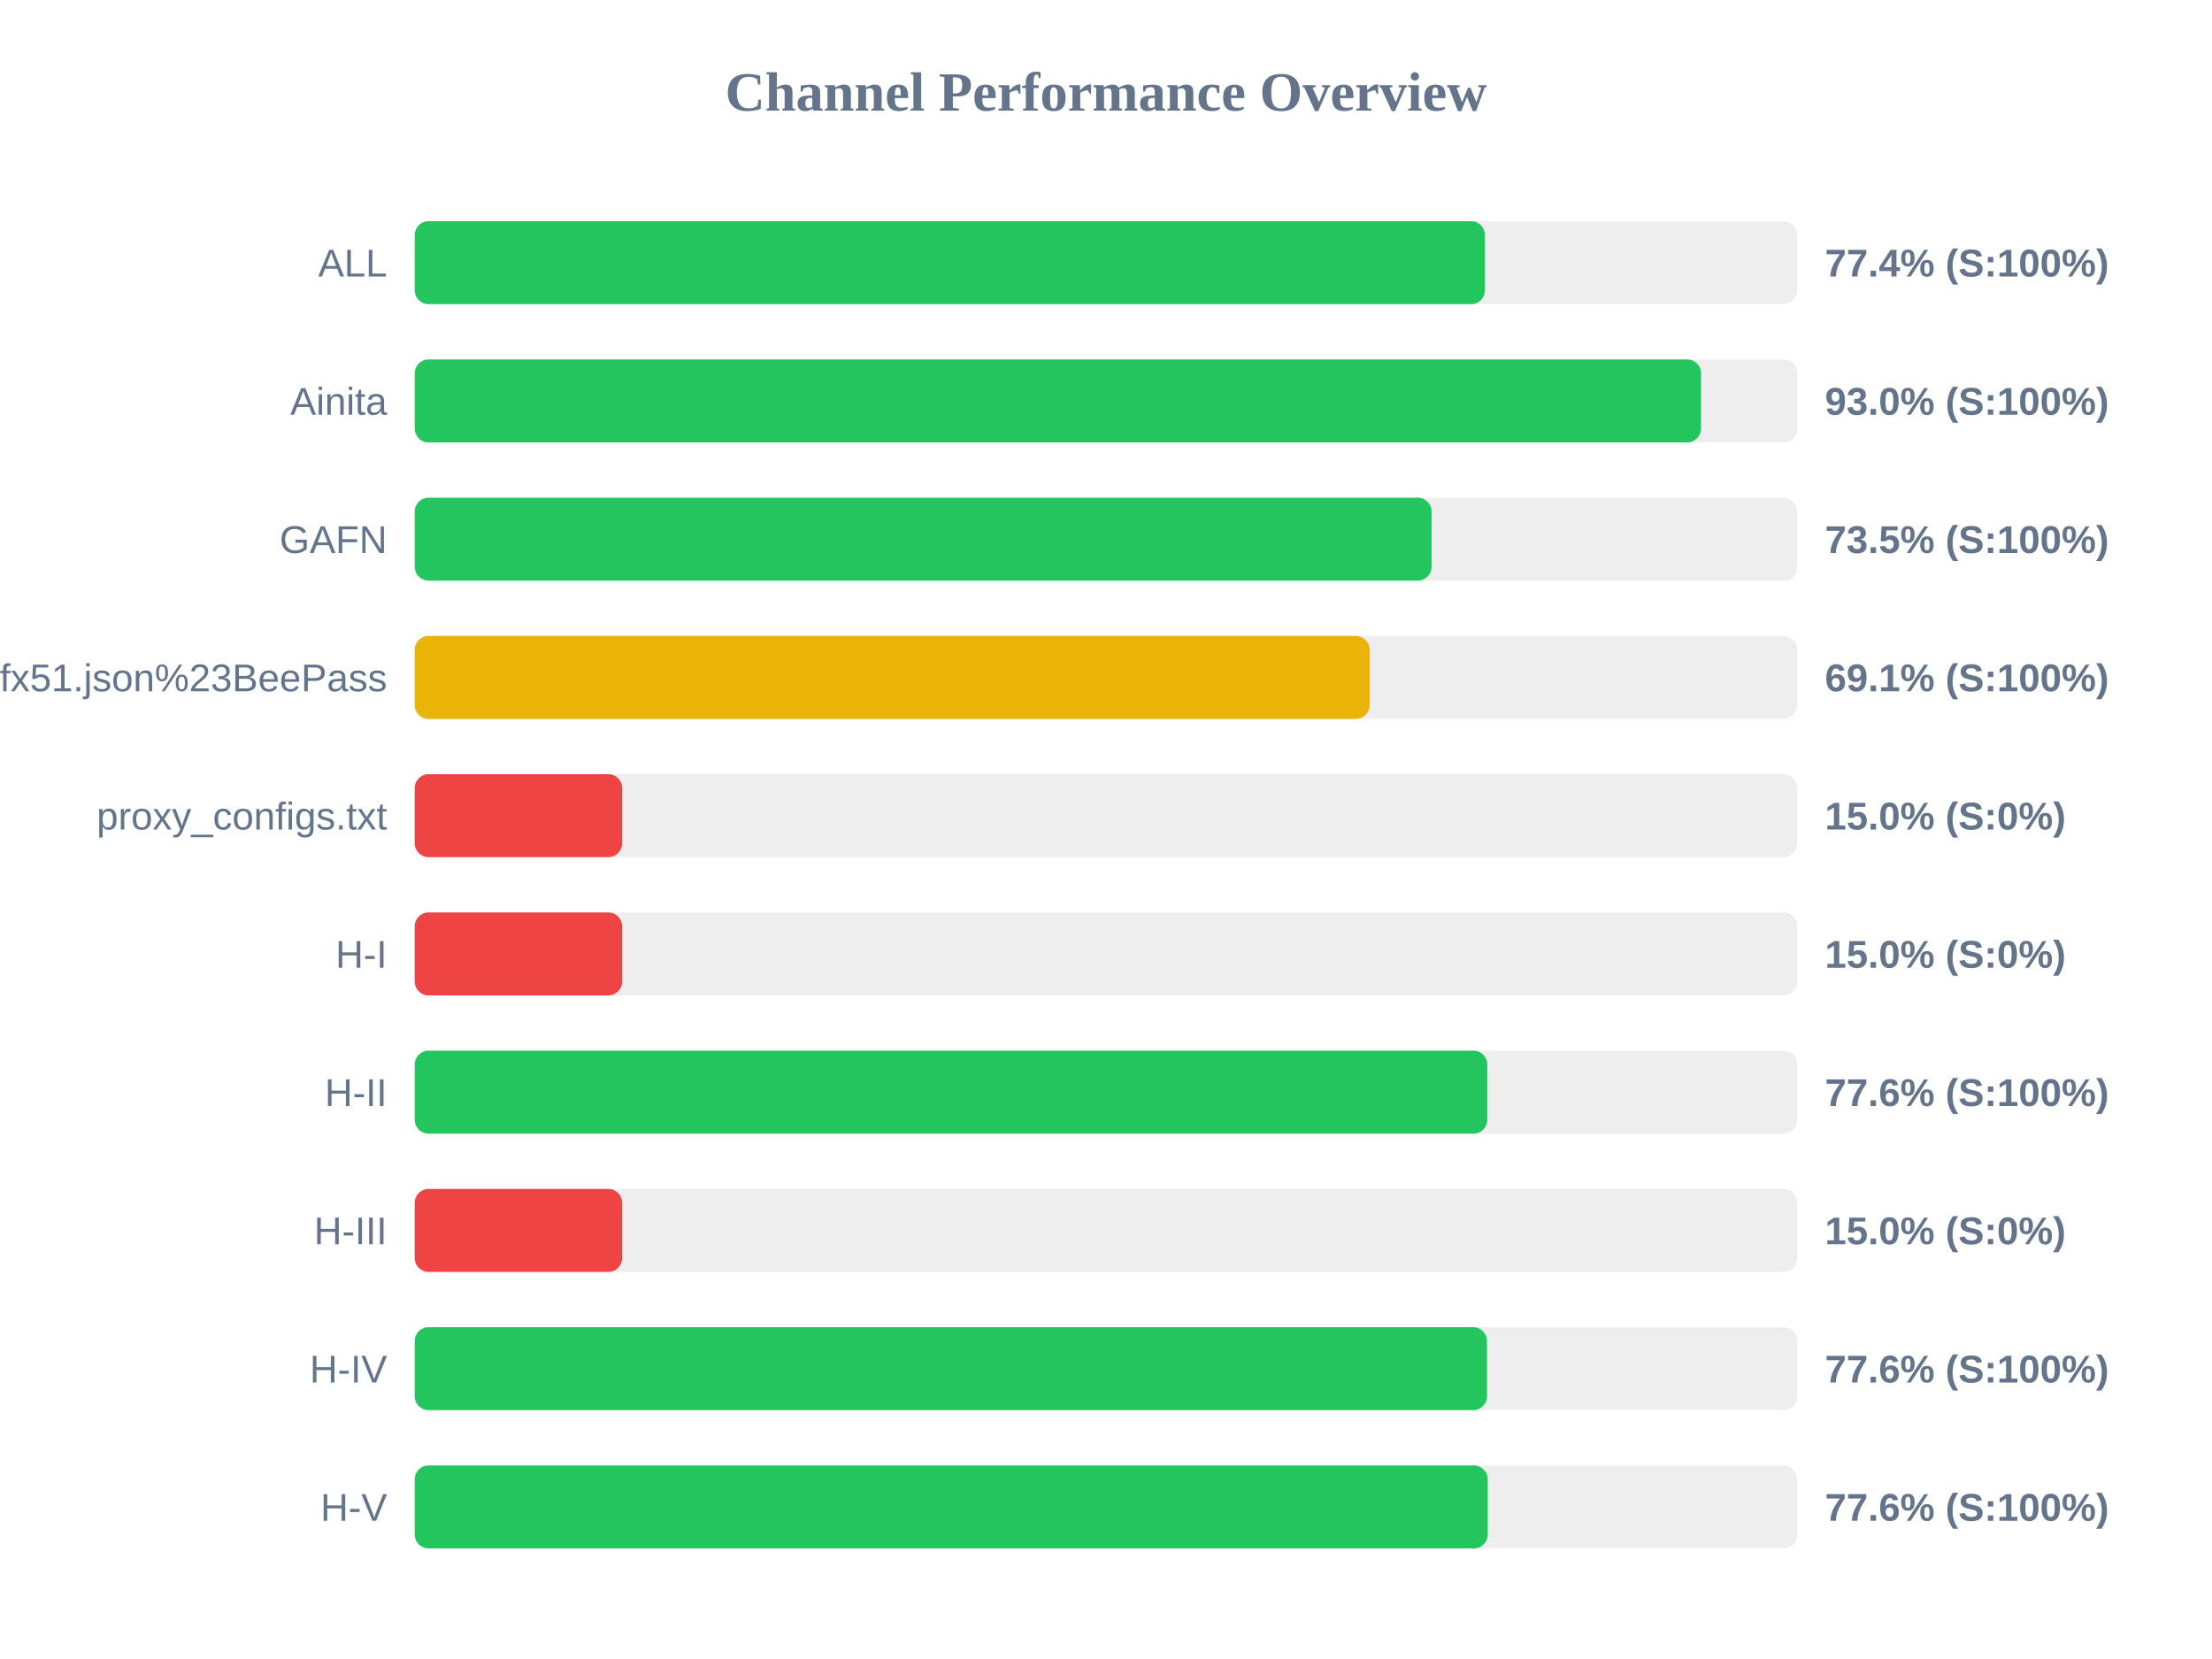
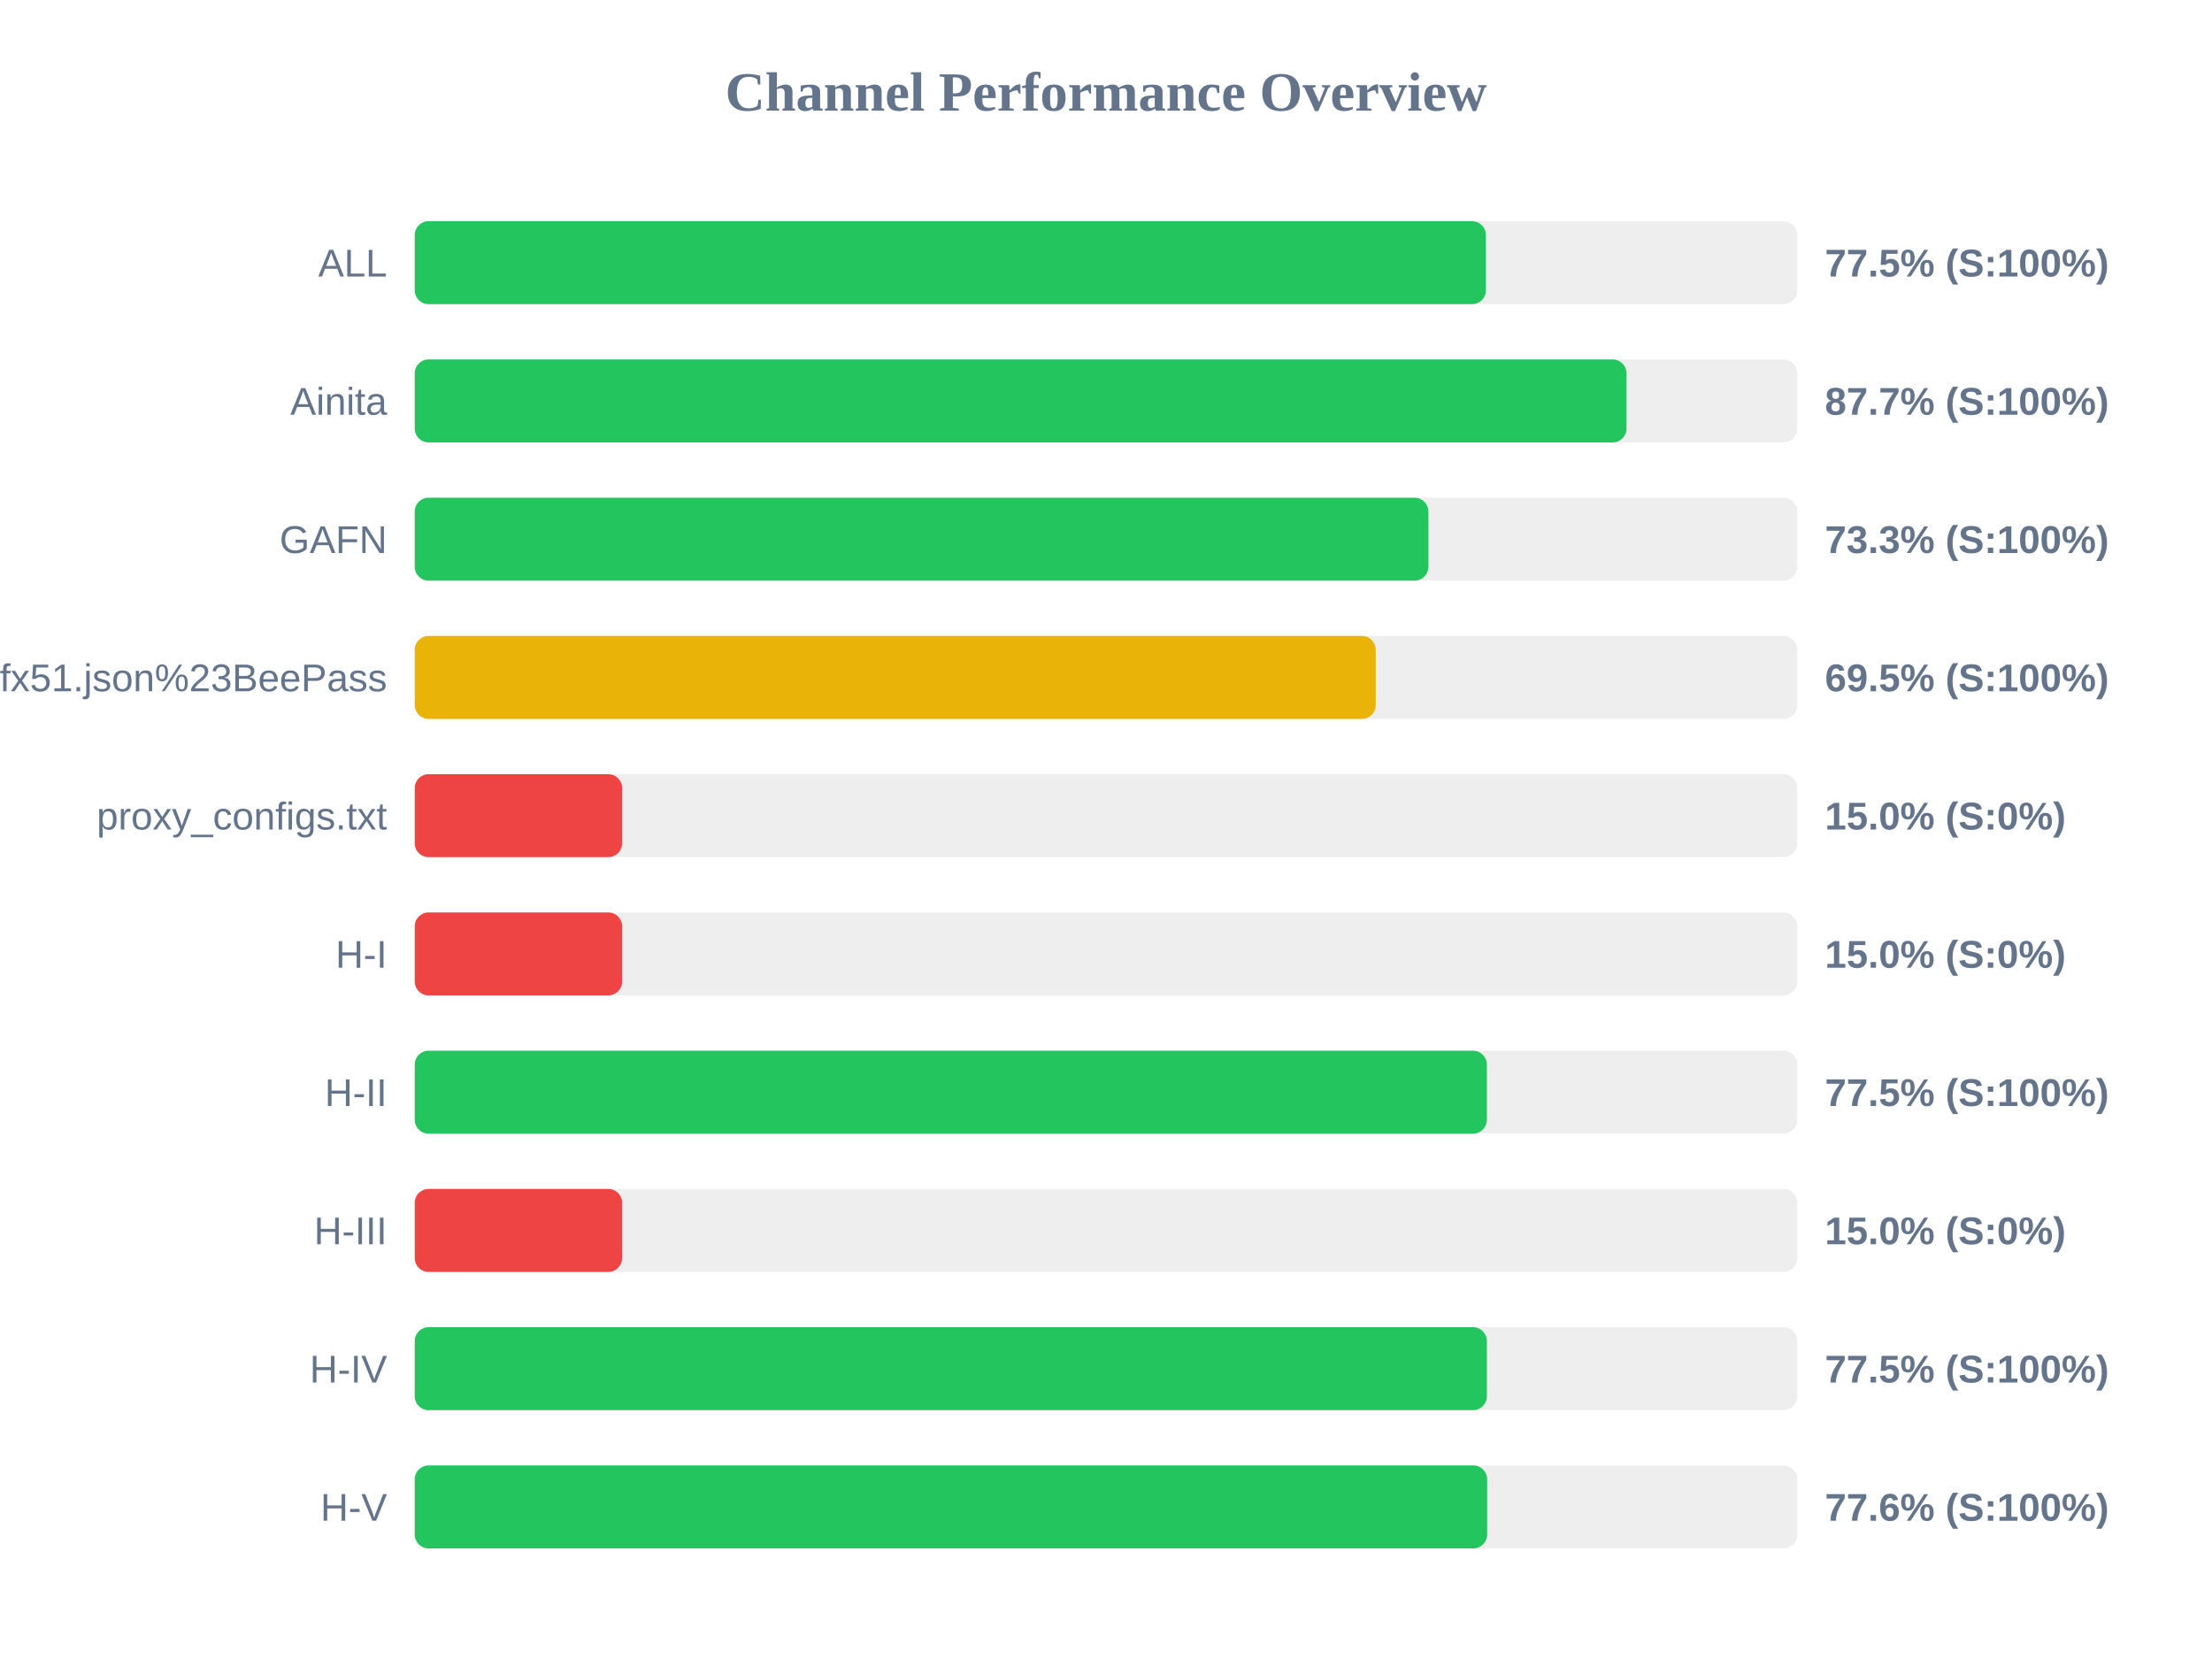
<svg xmlns="http://www.w3.org/2000/svg" width="800" height="600" version="1.1">
  <style>
        .row { font: 14px Arial; fill: #64748b; }
        .score { font: bold 14px Arial; fill: #64748b; }
    </style>
  <text x="400" y="40" text-anchor="middle" font-size="20px" font-weight="bold" fill="#64748b">Channel Performance Overview</text>
  <rect x="150" y="80" width="500" height="30" fill="#eee" rx="5" />
-   <rect x="150" y="80" width="387.05" height="30" fill="#22c55e" rx="5" />
+   <rect x="150" y="80" width="387.4" height="30" fill="#22c55e" rx="5" />
  <text x="140" y="100" text-anchor="end" class="row">ALL</text>
-   <text x="660" y="100" text-anchor="start" class="score">77.4% (S:100%)</text>
+   <text x="660" y="100" text-anchor="start" class="score">77.5% (S:100%)</text>
  <rect x="150" y="130" width="500" height="30" fill="#eee" rx="5" />
-   <rect x="150" y="130" width="465.2" height="30" fill="#22c55e" rx="5" />
+   <rect x="150" y="130" width="438.25" height="30" fill="#22c55e" rx="5" />
  <text x="140" y="150" text-anchor="end" class="row">Ainita</text>
-   <text x="660" y="150" text-anchor="start" class="score">93.0% (S:100%)</text>
+   <text x="660" y="150" text-anchor="start" class="score">87.7% (S:100%)</text>
  <rect x="150" y="180" width="500" height="30" fill="#eee" rx="5" />
-   <rect x="150" y="180" width="367.75" height="30" fill="#22c55e" rx="5" />
+   <rect x="150" y="180" width="366.6" height="30" fill="#22c55e" rx="5" />
  <text x="140" y="200" text-anchor="end" class="row">GAFN</text>
-   <text x="660" y="200" text-anchor="start" class="score">73.5% (S:100%)</text>
+   <text x="660" y="200" text-anchor="start" class="score">73.3% (S:100%)</text>
  <rect x="150" y="230" width="500" height="30" fill="#eee" rx="5" />
-   <rect x="150" y="230" width="345.35" height="30" fill="#eab308" rx="5" />
+   <rect x="150" y="230" width="347.55" height="30" fill="#eab308" rx="5" />
  <text x="140" y="250" text-anchor="end" class="row">sub?s=ssconf%3A%2F%2Fs3.amazonaws.com%2Fbeedynconprd%2Fzf38bv6oxi1nv3wfkpmxyfl8yj5fargza3foantoalu16vznl0ckxx7bgf1ufx51.json%23BeePass</text>
-   <text x="660" y="250" text-anchor="start" class="score">69.1% (S:100%)</text>
+   <text x="660" y="250" text-anchor="start" class="score">69.5% (S:100%)</text>
  <rect x="150" y="280" width="500" height="30" fill="#eee" rx="5" />
  <rect x="150" y="280" width="75.0" height="30" fill="#ef4444" rx="5" />
  <text x="140" y="300" text-anchor="end" class="row">proxy_configs.txt</text>
  <text x="660" y="300" text-anchor="start" class="score">15.0% (S:0%)</text>
  <rect x="150" y="330" width="500" height="30" fill="#eee" rx="5" />
  <rect x="150" y="330" width="75.0" height="30" fill="#ef4444" rx="5" />
  <text x="140" y="350" text-anchor="end" class="row">H-I</text>
  <text x="660" y="350" text-anchor="start" class="score">15.0% (S:0%)</text>
  <rect x="150" y="380" width="500" height="30" fill="#eee" rx="5" />
-   <rect x="150" y="380" width="387.9" height="30" fill="#22c55e" rx="5" />
+   <rect x="150" y="380" width="387.75" height="30" fill="#22c55e" rx="5" />
  <text x="140" y="400" text-anchor="end" class="row">H-II</text>
-   <text x="660" y="400" text-anchor="start" class="score">77.6% (S:100%)</text>
+   <text x="660" y="400" text-anchor="start" class="score">77.5% (S:100%)</text>
  <rect x="150" y="430" width="500" height="30" fill="#eee" rx="5" />
  <rect x="150" y="430" width="75.0" height="30" fill="#ef4444" rx="5" />
  <text x="140" y="450" text-anchor="end" class="row">H-III</text>
  <text x="660" y="450" text-anchor="start" class="score">15.0% (S:0%)</text>
  <rect x="150" y="480" width="500" height="30" fill="#eee" rx="5" />
-   <rect x="150" y="480" width="387.8" height="30" fill="#22c55e" rx="5" />
+   <rect x="150" y="480" width="387.75" height="30" fill="#22c55e" rx="5" />
  <text x="140" y="500" text-anchor="end" class="row">H-IV</text>
-   <text x="660" y="500" text-anchor="start" class="score">77.6% (S:100%)</text>
+   <text x="660" y="500" text-anchor="start" class="score">77.5% (S:100%)</text>
  <rect x="150" y="530" width="500" height="30" fill="#eee" rx="5" />
-   <rect x="150" y="530" width="388.05" height="30" fill="#22c55e" rx="5" />
+   <rect x="150" y="530" width="387.85" height="30" fill="#22c55e" rx="5" />
  <text x="140" y="550" text-anchor="end" class="row">H-V</text>
  <text x="660" y="550" text-anchor="start" class="score">77.6% (S:100%)</text>
</svg>
